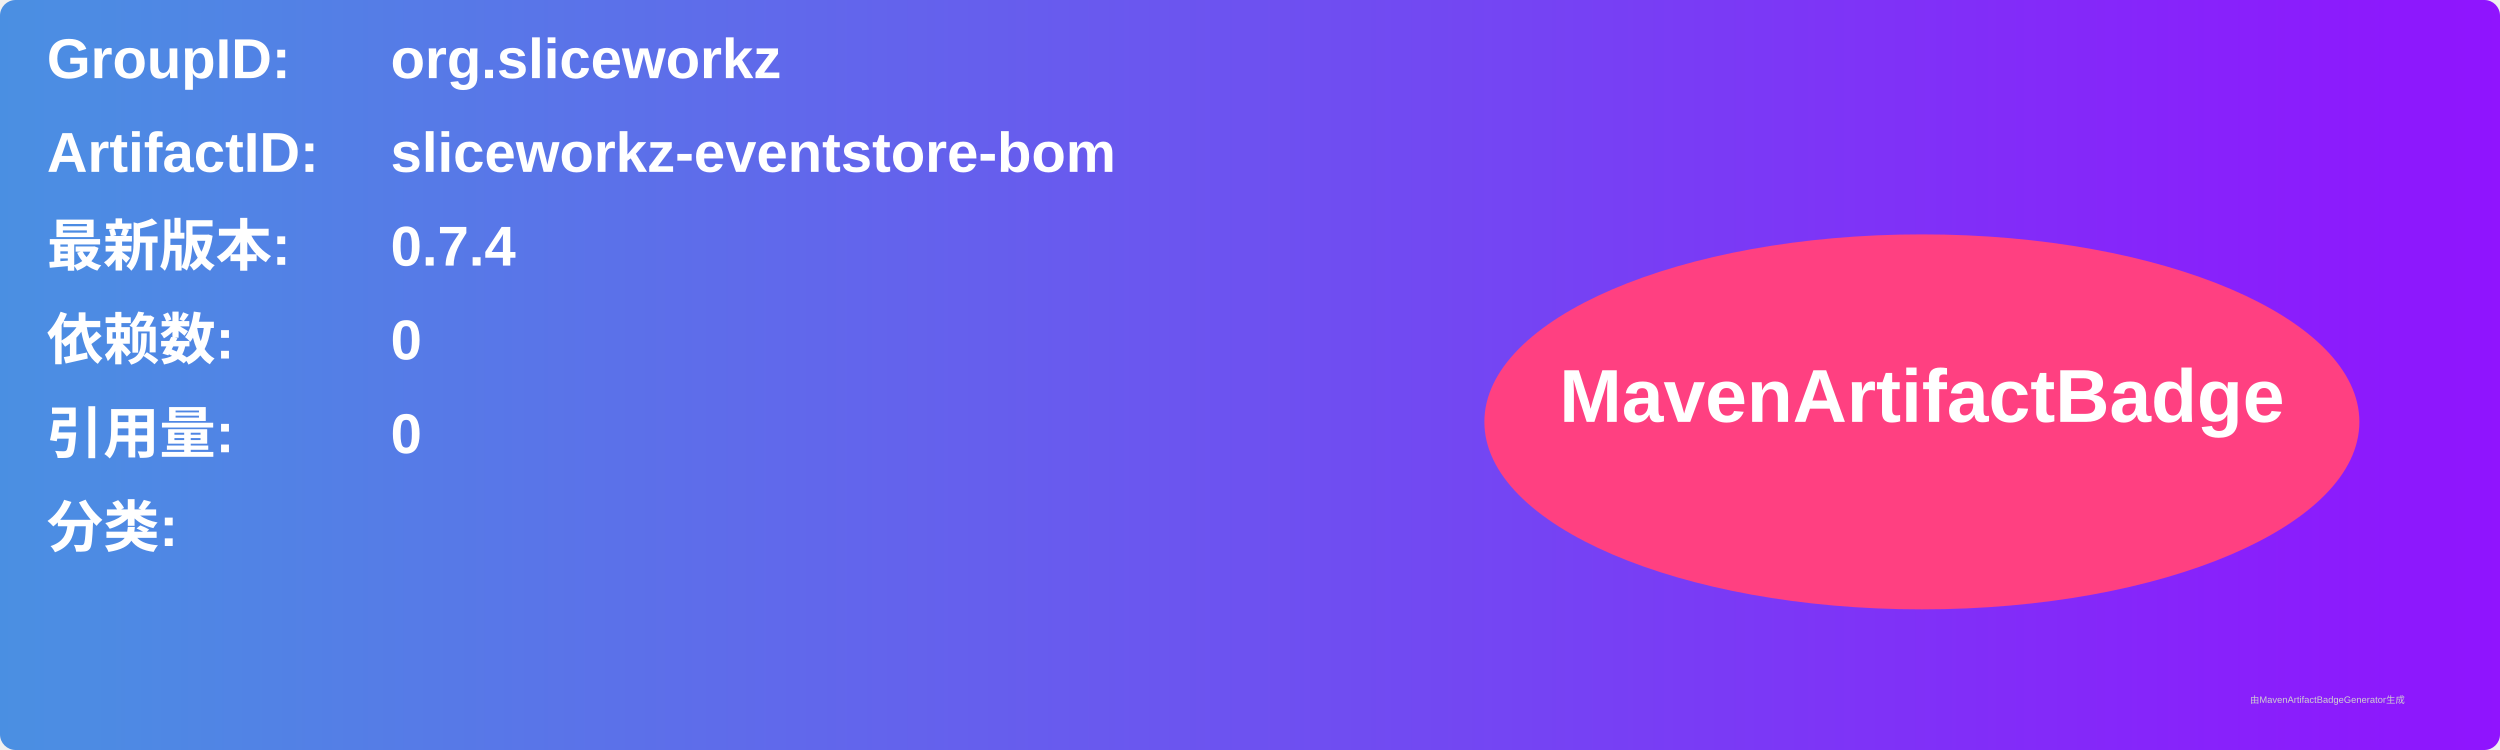
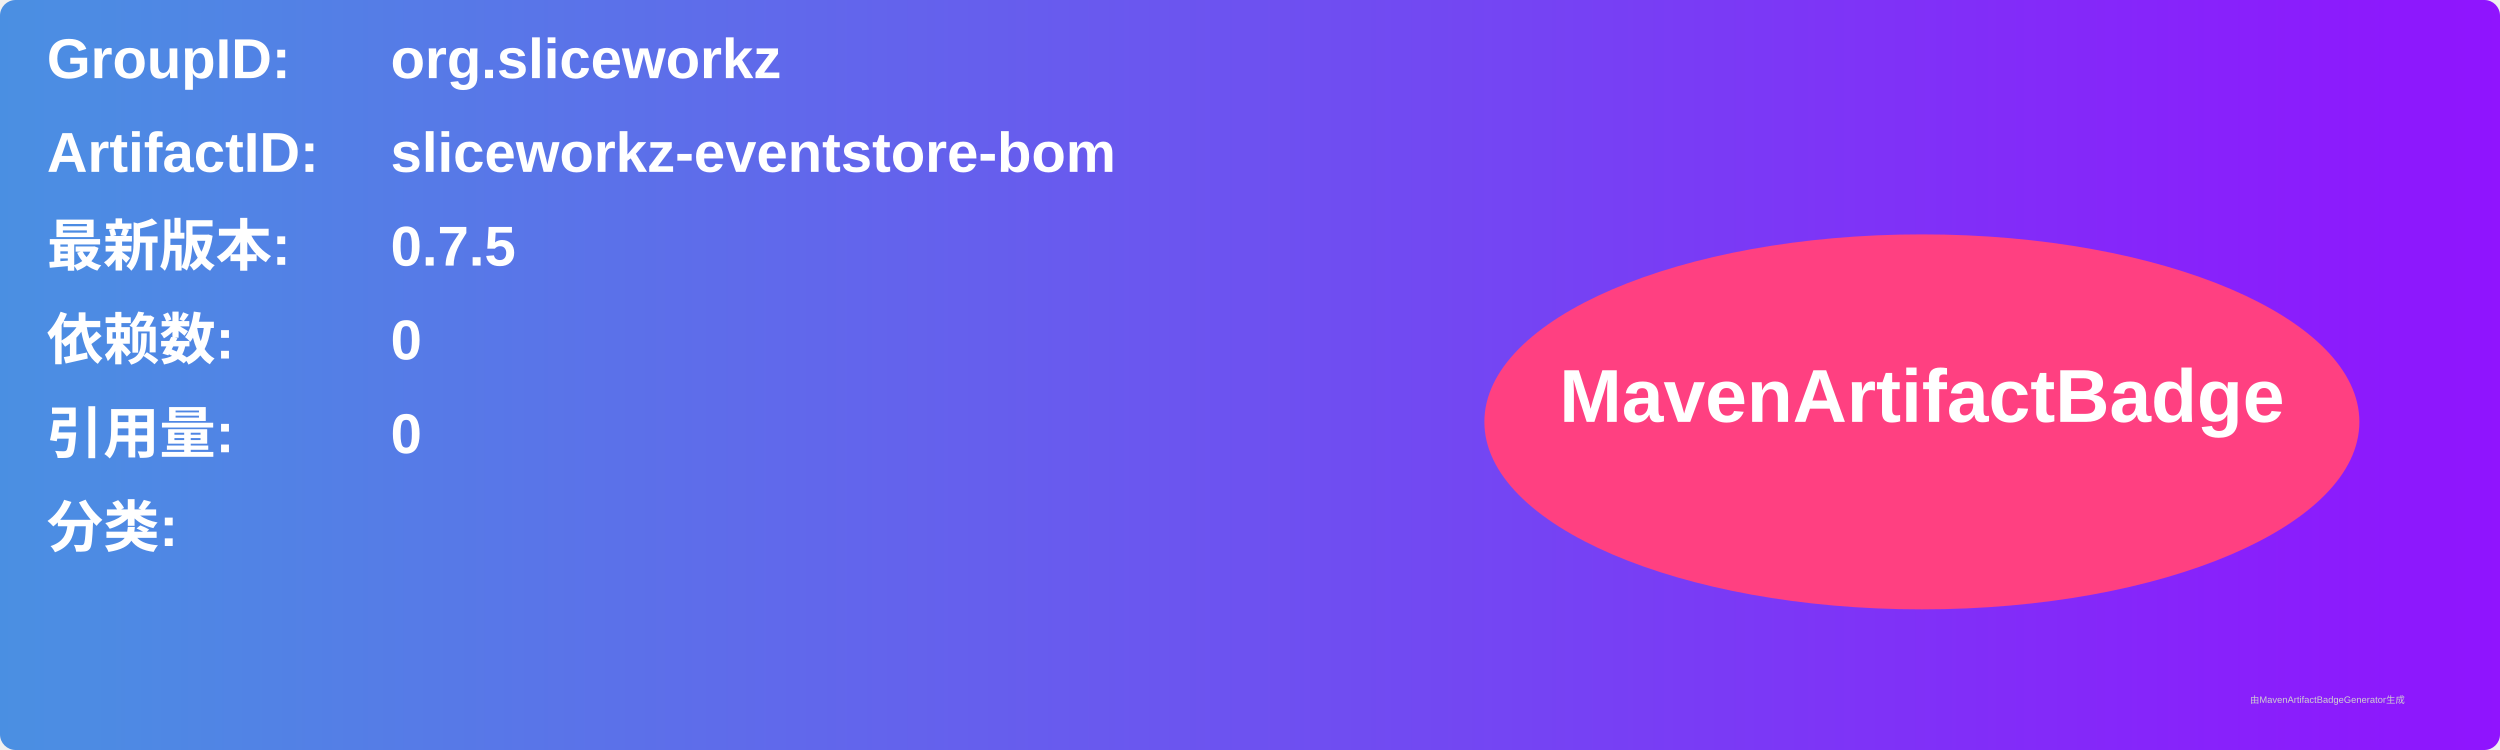
<svg xmlns="http://www.w3.org/2000/svg" width="800" height="240" viewBox="0 0 800 240">
  <linearGradient id="grad" x1="0%" y1="0%" x2="100%" y2="0%">
    <stop offset="0%" stop-color="#4a90e2" />
    <stop offset="100%" stop-color="#9013fe" />
  </linearGradient>
  <rect width="100%" height="100%" rx="5" ry="5" fill="url(#grad)" />
  <g transform="translate(15, 15)">
    <text x="0" y="10" font-family="Arial" font-size="18" fill="white" font-weight="bold" width="260">GroupID:</text>
    <text x="110" y="10" font-family="Arial" font-size="18" fill="white" font-weight="bold" width="460">org.sliceworkz</text>
    <text x="0" y="40" font-family="Arial" font-size="18" fill="white" font-weight="bold" width="260">ArtifactID:</text>
    <text x="110" y="40" font-family="Arial" font-size="18" fill="white" font-weight="bold" width="460">sliceworkz-eventstore-bom</text>
    <text x="0" y="70" font-family="Arial" font-size="18" fill="white" font-weight="bold">最新版本:</text>
    <text x="110" y="70" font-family="Arial" font-size="18" fill="white" font-weight="bold">
-       <tspan font-weight="bold">0.7.4</tspan>
+       <tspan font-weight="bold">0.7.5</tspan>
    </text>
    <text x="0" y="100" font-family="Arial" font-size="18" fill="white" font-weight="bold">依赖数: </text>
    <text x="110" y="100" font-family="Arial" font-size="18" fill="white">
      <tspan font-weight="bold">0</tspan>
    </text>
    <text x="0" y="130" font-family="Arial" font-size="18" fill="white" font-weight="bold">引用量: </text>
    <text x="110" y="130" font-family="Arial" font-size="18" fill="white">
      <tspan font-weight="bold">0</tspan>
    </text>
    <text x="0" y="160" font-family="Arial" font-size="18" fill="white" font-weight="bold">分类:</text>
    <text x="10" y="190" font-family="Arial" font-size="10" fill="white">
      <tspan font-weight="bold" />
    </text>
    <ellipse cx="600" cy="120" rx="140" ry="60" fill="#ff4081" />
    <text x="600" y="120" text-anchor="middle" font-family="Arial" font-size="24" fill="white" font-weight="bold">MavenArtifactBadge</text>
  </g>
  <text x="720" y="225" font-family="Arial" font-size="3" fill="#d0d0d0">由MavenArtifactBadgeGenerator生成</text>
</svg>
